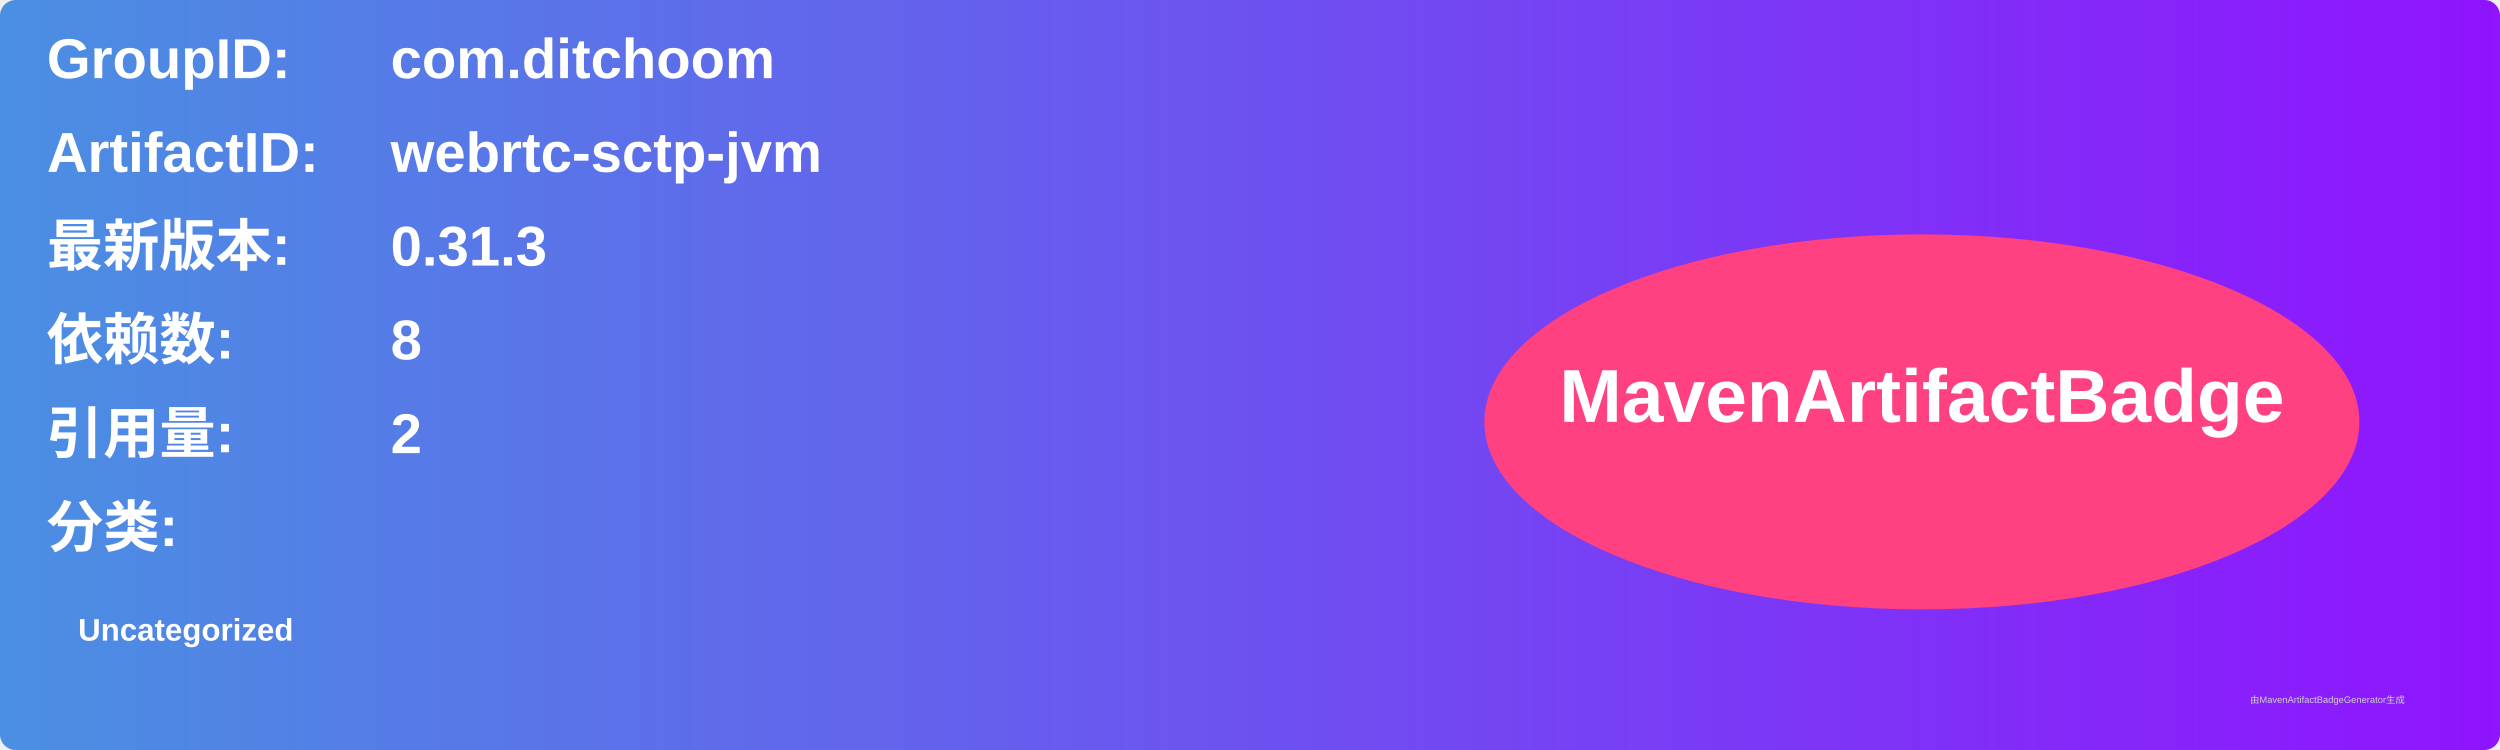
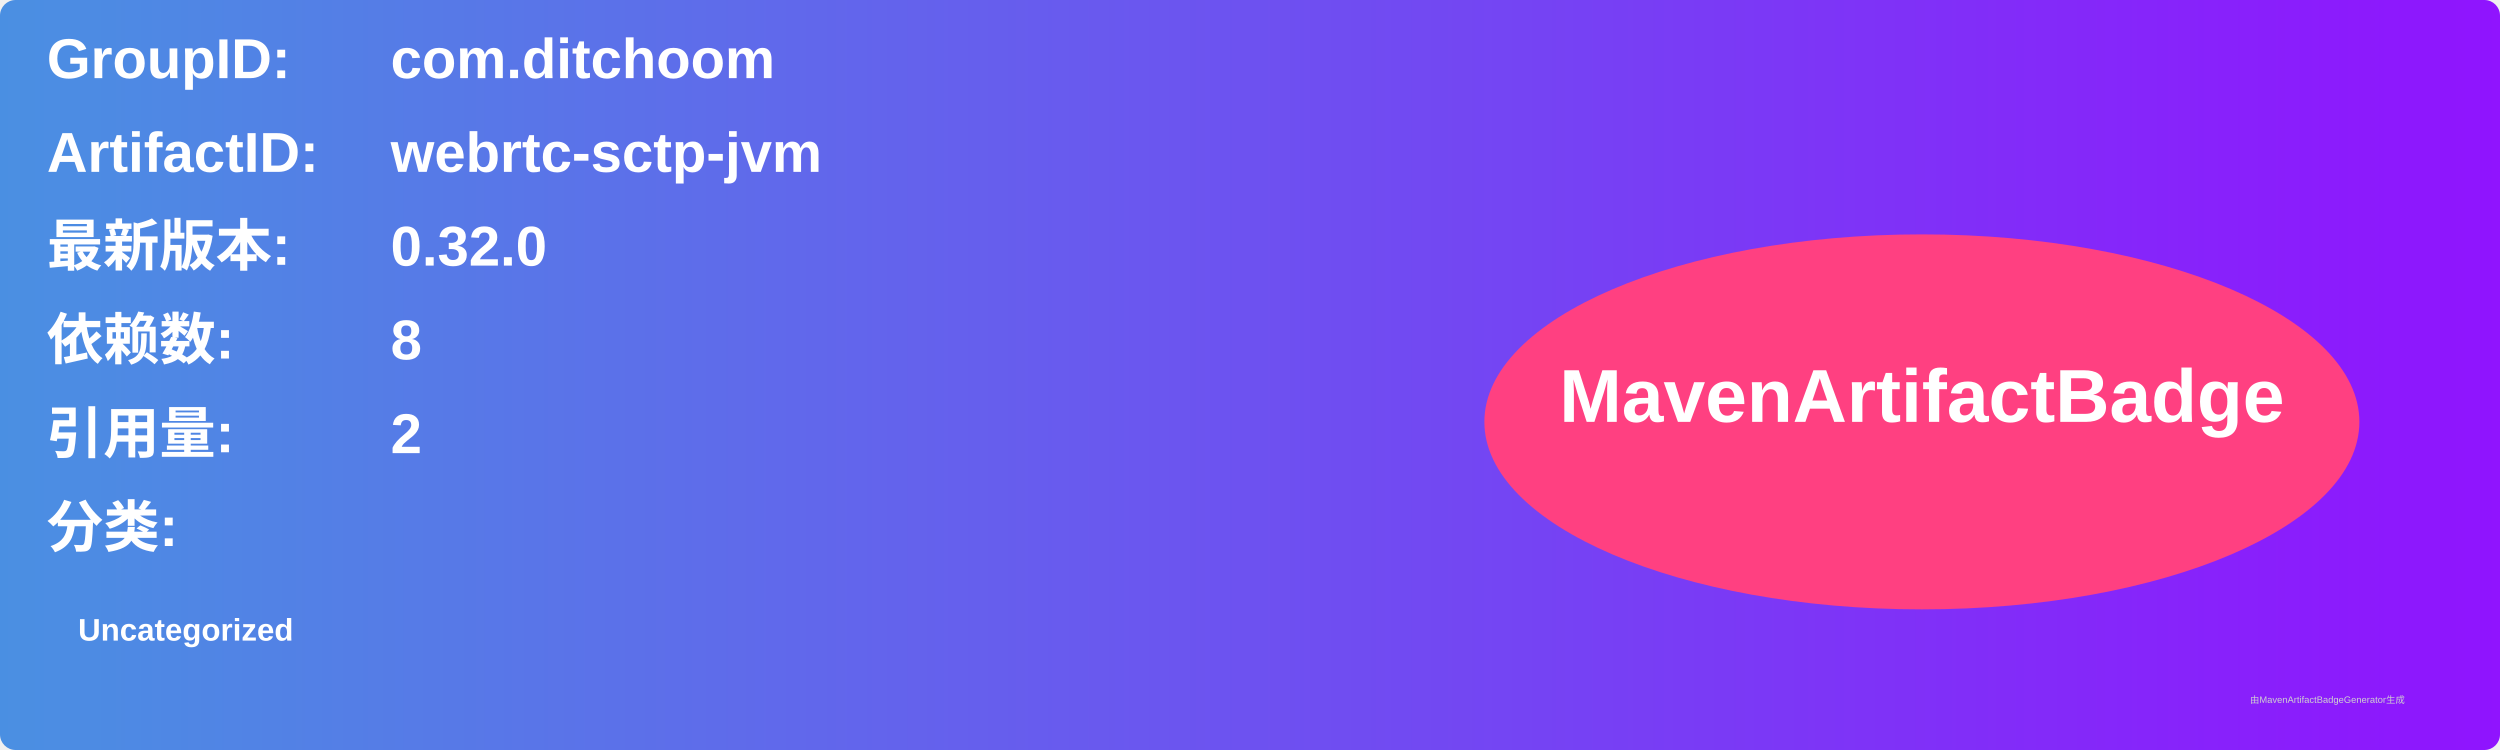
<svg xmlns="http://www.w3.org/2000/svg" width="800" height="240" viewBox="0 0 800 240">
  <linearGradient id="grad" x1="0%" y1="0%" x2="100%" y2="0%">
    <stop offset="0%" stop-color="#4a90e2" />
    <stop offset="100%" stop-color="#9013fe" />
  </linearGradient>
  <rect width="100%" height="100%" rx="5" ry="5" fill="url(#grad)" />
  <g transform="translate(15, 15)">
    <text x="0" y="10" font-family="Arial" font-size="18" fill="white" font-weight="bold" width="260">GroupID:</text>
    <text x="110" y="10" font-family="Arial" font-size="18" fill="white" font-weight="bold" width="460">com.ditchoom</text>
    <text x="0" y="40" font-family="Arial" font-size="18" fill="white" font-weight="bold" width="260">ArtifactID:</text>
    <text x="110" y="40" font-family="Arial" font-size="18" fill="white" font-weight="bold" width="460">webrtc-sctp-jvm</text>
    <text x="0" y="70" font-family="Arial" font-size="18" fill="white" font-weight="bold">最新版本:</text>
    <text x="110" y="70" font-family="Arial" font-size="18" fill="white" font-weight="bold">
-       <tspan font-weight="bold">0.31.3</tspan>
+       <tspan font-weight="bold">0.32.0</tspan>
    </text>
    <text x="0" y="100" font-family="Arial" font-size="18" fill="white" font-weight="bold">依赖数: </text>
    <text x="110" y="100" font-family="Arial" font-size="18" fill="white">
      <tspan font-weight="bold">8</tspan>
    </text>
    <text x="0" y="130" font-family="Arial" font-size="18" fill="white" font-weight="bold">引用量: </text>
    <text x="110" y="130" font-family="Arial" font-size="18" fill="white">
      <tspan font-weight="bold">2</tspan>
    </text>
    <text x="0" y="160" font-family="Arial" font-size="18" fill="white" font-weight="bold">分类:</text>
    <text x="10" y="190" font-family="Arial" font-size="10" fill="white">
      <tspan font-weight="bold">Uncategorized</tspan>
    </text>
    <ellipse cx="600" cy="120" rx="140" ry="60" fill="#ff4081" />
    <text x="600" y="120" text-anchor="middle" font-family="Arial" font-size="24" fill="white" font-weight="bold">MavenArtifactBadge</text>
  </g>
  <text x="720" y="225" font-family="Arial" font-size="3" fill="#d0d0d0">由MavenArtifactBadgeGenerator生成</text>
</svg>
